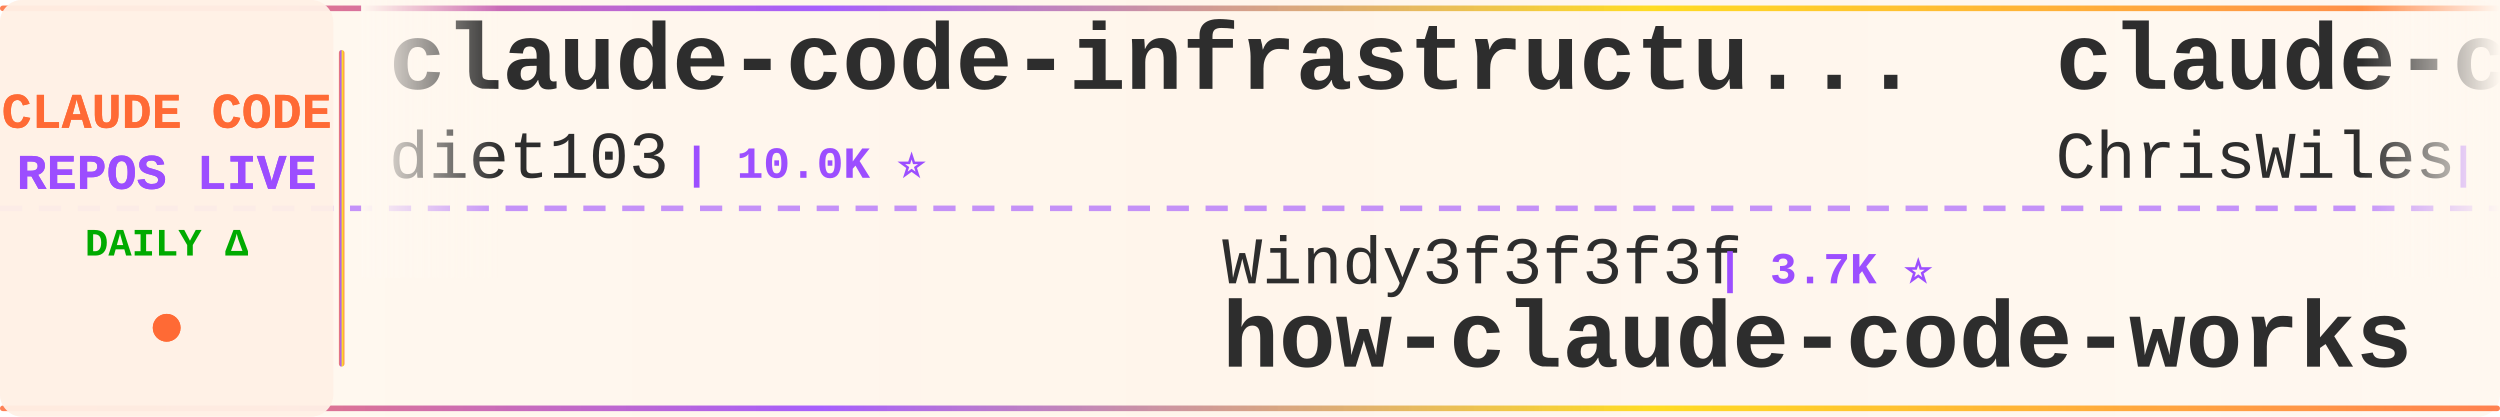
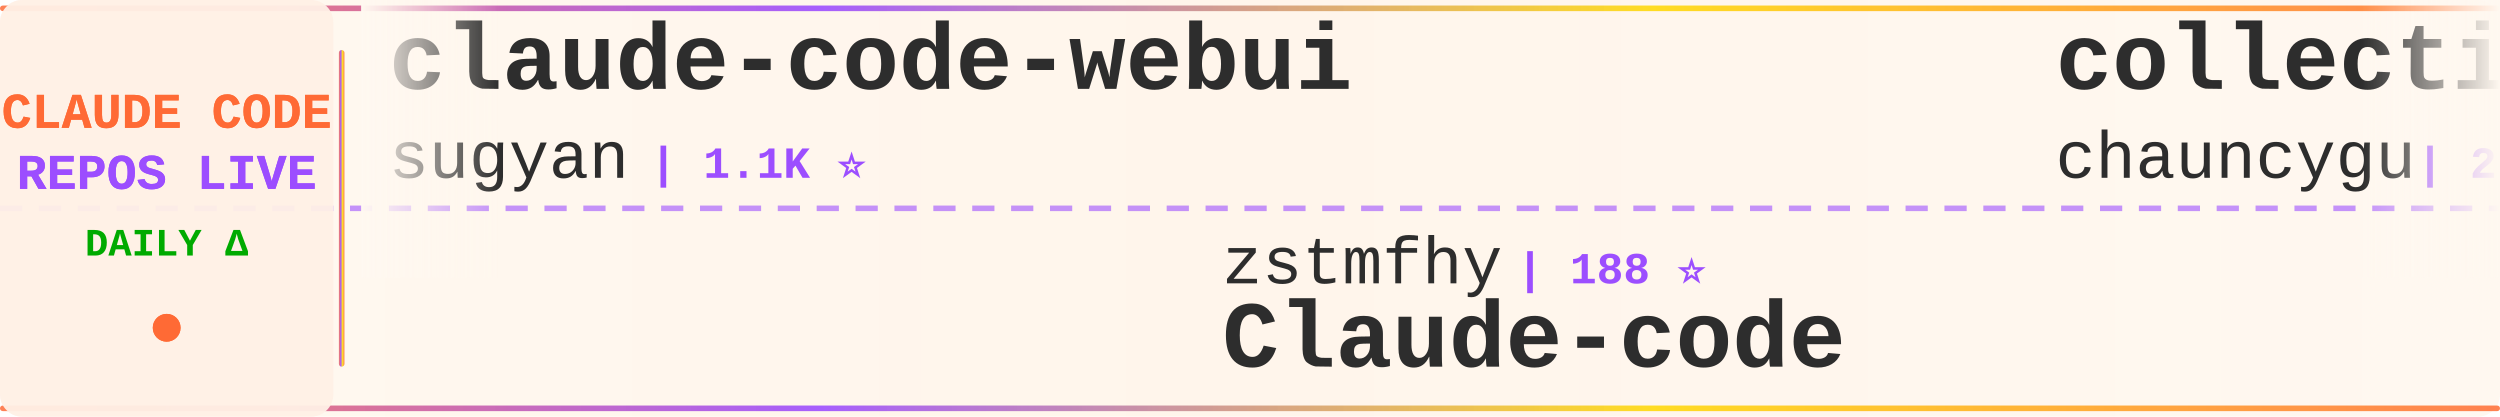
<svg xmlns="http://www.w3.org/2000/svg" width="900" height="150">
  <defs>
    <linearGradient id="tickerBg" x1="0%" y1="0%" x2="100%" y2="0%">
      <stop offset="0%" style="stop-color:#fff8f0;stop-opacity:0.98" />
      <stop offset="50%" style="stop-color:#fff5eb;stop-opacity:1" />
      <stop offset="100%" style="stop-color:#fff8f0;stop-opacity:0.98" />
    </linearGradient>
    <linearGradient id="borderGrad" x1="0%" y1="0%" x2="100%" y2="0%">
      <stop offset="0%" style="stop-color:#FF6B35;stop-opacity:0.85">
        <animate attributeName="stop-opacity" values="0.85;1;0.85" dur="2s" repeatCount="indefinite" />
      </stop>
      <stop offset="33%" style="stop-color:#9C4EFF;stop-opacity:0.9">
        <animate attributeName="stop-opacity" values="0.9;1;0.9" dur="2.2s" repeatCount="indefinite" />
      </stop>
      <stop offset="66%" style="stop-color:#FFD700;stop-opacity:0.85">
        <animate attributeName="stop-opacity" values="0.85;1;0.85" dur="1.8s" repeatCount="indefinite" />
      </stop>
      <stop offset="100%" style="stop-color:#FF6B35;stop-opacity:0.85">
        <animate attributeName="stop-opacity" values="0.85;1;0.85" dur="2s" repeatCount="indefinite" />
      </stop>
    </linearGradient>
    <filter id="textGlow">
      <feGaussianBlur stdDeviation="0.15" result="coloredBlur" />
      <feMerge>
        <feMergeNode in="coloredBlur" />
        <feMergeNode in="SourceGraphic" />
      </feMerge>
    </filter>
    <filter id="metricGlow">
      <feGaussianBlur stdDeviation="0.2" result="coloredBlur" />
      <feMerge>
        <feMergeNode in="coloredBlur" />
        <feMergeNode in="SourceGraphic" />
      </feMerge>
    </filter>
    <linearGradient id="leftFade" x1="0%" y1="0%" x2="100%" y2="0%">
      <stop offset="0%" style="stop-color:#fff8f0;stop-opacity:1" />
      <stop offset="100%" style="stop-color:#fff8f0;stop-opacity:0" />
    </linearGradient>
    <linearGradient id="rightFade" x1="0%" y1="0%" x2="100%" y2="0%">
      <stop offset="0%" style="stop-color:#fff8f0;stop-opacity:0" />
      <stop offset="100%" style="stop-color:#fff8f0;stop-opacity:1" />
    </linearGradient>
  </defs>
  <rect width="900" height="150" fill="url(#tickerBg)" rx="8" />
  <rect x="0" y="2" width="900" height="2" fill="url(#borderGrad)" rx="1" />
  <rect x="0" y="146" width="900" height="2" fill="url(#borderGrad)" rx="1" />
  <line x1="0" y1="75" x2="900" y2="75" stroke="#9C4EFF" stroke-width="2" stroke-dasharray="8 6" opacity="0.6" />
  <rect x="0" y="0" width="120" height="150" fill="#fff0e6" opacity="0.95" rx="8" />
  <text x="60" y="46" font-family="'Courier New', monospace" font-size="18" font-weight="bold" fill="#FF6B35" text-anchor="middle" filter="url(#textGlow)">
    CLAUDE CODE
  </text>
  <text x="60" y="68" font-family="'Courier New', monospace" font-size="18" font-weight="bold" fill="#9C4EFF" text-anchor="middle" filter="url(#textGlow)">
    REPOS LIVE
  </text>
  <text x="60" y="92" font-family="'Courier New', monospace" font-size="14" font-weight="bold" fill="#00aa00" text-anchor="middle">
    DAILY Δ
  </text>
  <circle cx="60" cy="118" r="5" fill="#FF6B35" filter="url(#metricGlow)">
    <animate attributeName="r" values="4;6;4" dur="1.5s" repeatCount="indefinite" />
    <animate attributeName="opacity" values="0.6;1;0.6" dur="1.5s" repeatCount="indefinite" />
  </circle>
  <rect x="122" y="18" width="2" height="114" fill="url(#borderGrad)" rx="1" />
  <clipPath id="tickerClip">
    <rect x="130" y="0" width="770" height="150" />
  </clipPath>
  <g clip-path="url(#tickerClip)">
    <g id="tickerItems">
      <animateTransform attributeName="transform" attributeType="XML" type="translate" from="0 0" to="-3000 0" dur="54s" repeatCount="indefinite" />
      <g transform="translate(0, 0)">
+         <text x="140" y="32" font-family="'Courier New', monospace" font-size="34" font-weight="bold" fill="#2d2d2d">claude-code-webui</text>
+         <text x="140" y="64" font-family="'Courier New', monospace" font-size="24" font-weight="normal" fill="#2d2d2d" opacity="1.0">sugyan</text>
+         <text x="234" y="64" font-family="'Courier New', monospace" font-size="16" font-weight="bold" fill="#9C4EFF"> | 1.1K ⭐</text>
+       </g>
+       <g transform="translate(300, 0)">
+         <text x="140" y="102" font-family="'Courier New', monospace" font-size="24" font-weight="normal" fill="#2d2d2d" opacity="1.0">zstmfhy</text>
+         <text x="246" y="102" font-family="'Courier New', monospace" font-size="16" font-weight="bold" fill="#9C4EFF"> | 188 ⭐</text>
+         <text x="140" y="132" font-family="'Courier New', monospace" font-size="34" font-weight="bold" fill="#2d2d2d">Claude-code</text>
+       </g>
+       <g transform="translate(600, 0)">
+         <text x="140" y="32" font-family="'Courier New', monospace" font-size="34" font-weight="bold" fill="#2d2d2d">collection-claude-code-s...</text>
+         <text x="140" y="64" font-family="'Courier New', monospace" font-size="24" font-weight="normal" fill="#2d2d2d" opacity="1.0">chauncygu</text>
+         <text x="270" y="64" font-family="'Courier New', monospace" font-size="16" font-weight="bold" fill="#9C4EFF"> | 2.8K ⭐ +1</text>
+       </g>
+       <g transform="translate(900, 0)">
+         <text x="140" y="102" font-family="'Courier New', monospace" font-size="24" font-weight="normal" fill="#2d2d2d" opacity="1.0">ChrisWiles</text>
+         <text x="282" y="102" font-family="'Courier New', monospace" font-size="16" font-weight="bold" fill="#9C4EFF"> | 6.1K ⭐</text>
+         <text x="140" y="132" font-family="'Courier New', monospace" font-size="34" font-weight="bold" fill="#2d2d2d">claude-code-showcase</text>
+       </g>
+       <g transform="translate(1200, 0)">
        <text x="140" y="32" font-family="'Courier New', monospace" font-size="34" font-weight="bold" fill="#2d2d2d">claude-code-infrastructu...</text>
        <text x="140" y="64" font-family="'Courier New', monospace" font-size="24" font-weight="normal" fill="#2d2d2d" opacity="1.0">diet103</text>
-         <text x="246" y="64" font-family="'Courier New', monospace" font-size="16" font-weight="bold" fill="#9C4EFF"> | 10.0K ⭐</text>
+         <text x="246" y="64" font-family="'Courier New', monospace" font-size="16" font-weight="bold" fill="#9C4EFF"> | 10.0K ⭐ -2</text>
      </g>
-       <g transform="translate(300, 0)">
-         <text x="140" y="102" font-family="'Courier New', monospace" font-size="24" font-weight="normal" fill="#2d2d2d" opacity="1.0">Windy3f3f3f3f</text>
-         <text x="318" y="102" font-family="'Courier New', monospace" font-size="16" font-weight="bold" fill="#9C4EFF"> | 3.7K ⭐</text>
-         <text x="140" y="132" font-family="'Courier New', monospace" font-size="34" font-weight="bold" fill="#2d2d2d">how-claude-code-works</text>
-       </g>
-       <g transform="translate(600, 0)">
-         <text x="140" y="32" font-family="'Courier New', monospace" font-size="34" font-weight="bold" fill="#2d2d2d">claude-code-showcase</text>
-         <text x="140" y="64" font-family="'Courier New', monospace" font-size="24" font-weight="normal" fill="#2d2d2d" opacity="1.0">ChrisWiles</text>
-         <text x="282" y="64" font-family="'Courier New', monospace" font-size="16" font-weight="bold" fill="#9C4EFF"> | 6.1K ⭐</text>
-       </g>
-       <g transform="translate(900, 0)">
+       <g transform="translate(1500, 0)">
        <text x="140" y="102" font-family="'Courier New', monospace" font-size="24" font-weight="normal" fill="#2d2d2d" opacity="1.0">lorryjovens-hub</text>
-         <text x="342" y="102" font-family="'Courier New', monospace" font-size="16" font-weight="bold" fill="#9C4EFF"> | 1.7K ⭐</text>
+         <text x="342" y="102" font-family="'Courier New', monospace" font-size="16" font-weight="bold" fill="#9C4EFF"> | 1.7K ⭐ -1</text>
        <text x="140" y="132" font-family="'Courier New', monospace" font-size="34" font-weight="bold" fill="#2d2d2d">claude-code-rust</text>
      </g>
-       <g transform="translate(1200, 0)">
-         <text x="140" y="32" font-family="'Courier New', monospace" font-size="34" font-weight="bold" fill="#2d2d2d">claude-code-source-code</text>
-         <text x="140" y="64" font-family="'Courier New', monospace" font-size="24" font-weight="normal" fill="#2d2d2d" opacity="1.0">777genius</text>
-         <text x="270" y="64" font-family="'Courier New', monospace" font-size="16" font-weight="bold" fill="#9C4EFF"> | 935 ⭐</text>
-       </g>
-       <g transform="translate(1500, 0)">
-         <text x="140" y="102" font-family="'Courier New', monospace" font-size="24" font-weight="normal" fill="#2d2d2d" opacity="1.0">multica-ai</text>
-         <text x="282" y="102" font-family="'Courier New', monospace" font-size="16" font-weight="bold" fill="#9C4EFF"> | 218.9K ⭐ +78</text>
-         <text x="140" y="132" font-family="'Courier New', monospace" font-size="34" font-weight="bold" fill="#2d2d2d">andrej-karpathy-skills</text>
-       </g>
      <g transform="translate(1800, 0)">
-         <text x="140" y="32" font-family="'Courier New', monospace" font-size="34" font-weight="bold" fill="#2d2d2d">claude-code-sourcemap</text>
-         <text x="140" y="64" font-family="'Courier New', monospace" font-size="24" font-weight="normal" fill="#2d2d2d" opacity="1.0">ChinaSiro</text>
-         <text x="270" y="64" font-family="'Courier New', monospace" font-size="16" font-weight="bold" fill="#9C4EFF"> | 9.7K ⭐</text>
+         <text x="140" y="32" font-family="'Courier New', monospace" font-size="34" font-weight="bold" fill="#2d2d2d">andrej-karpathy-skills</text>
+         <text x="140" y="64" font-family="'Courier New', monospace" font-size="24" font-weight="normal" fill="#2d2d2d" opacity="1.0">multica-ai</text>
+         <text x="282" y="64" font-family="'Courier New', monospace" font-size="16" font-weight="bold" fill="#9C4EFF"> | 219.1K ⭐ +168</text>
      </g>
      <g transform="translate(2100, 0)">
-         <text x="140" y="102" font-family="'Courier New', monospace" font-size="24" font-weight="normal" fill="#2d2d2d" opacity="1.0">VILA-Lab</text>
-         <text x="258" y="102" font-family="'Courier New', monospace" font-size="16" font-weight="bold" fill="#9C4EFF"> | 2.2K ⭐ +1</text>
-         <text x="140" y="132" font-family="'Courier New', monospace" font-size="34" font-weight="bold" fill="#2d2d2d">Dive-into-Claude-Code</text>
+         <text x="140" y="102" font-family="'Courier New', monospace" font-size="24" font-weight="normal" fill="#2d2d2d" opacity="1.0">zebbern</text>
+         <text x="246" y="102" font-family="'Courier New', monospace" font-size="16" font-weight="bold" fill="#9C4EFF"> | 4.7K ⭐</text>
+         <text x="140" y="132" font-family="'Courier New', monospace" font-size="34" font-weight="bold" fill="#2d2d2d">claude-code-guide</text>
      </g>
      <g transform="translate(2400, 0)">
-         <text x="140" y="32" font-family="'Courier New', monospace" font-size="34" font-weight="bold" fill="#2d2d2d">claude-code-from-source</text>
-         <text x="140" y="64" font-family="'Courier New', monospace" font-size="24" font-weight="normal" fill="#2d2d2d" opacity="1.0">alejandrobalderas</text>
-         <text x="366" y="64" font-family="'Courier New', monospace" font-size="16" font-weight="bold" fill="#9C4EFF"> | 3.0K ⭐</text>
+         <text x="140" y="32" font-family="'Courier New', monospace" font-size="34" font-weight="bold" fill="#2d2d2d">Open-ClaudeCode</text>
+         <text x="140" y="64" font-family="'Courier New', monospace" font-size="24" font-weight="normal" fill="#2d2d2d" opacity="1.0">LING71671</text>
+         <text x="270" y="64" font-family="'Courier New', monospace" font-size="16" font-weight="bold" fill="#9C4EFF"> | 964 ⭐ +1</text>
      </g>
      <g transform="translate(2700, 0)">
-         <text x="140" y="102" font-family="'Courier New', monospace" font-size="24" font-weight="normal" fill="#2d2d2d" opacity="1.0">chauncygu</text>
-         <text x="270" y="102" font-family="'Courier New', monospace" font-size="16" font-weight="bold" fill="#9C4EFF"> | 2.8K ⭐</text>
-         <text x="140" y="132" font-family="'Courier New', monospace" font-size="34" font-weight="bold" fill="#2d2d2d">collection-claude-code-s...</text>
+         <text x="140" y="102" font-family="'Courier New', monospace" font-size="24" font-weight="normal" fill="#2d2d2d" opacity="1.0">overwirehq</text>
+         <text x="282" y="102" font-family="'Courier New', monospace" font-size="16" font-weight="bold" fill="#9C4EFF"> | 2.8K ⭐ +1</text>
+         <text x="140" y="132" font-family="'Courier New', monospace" font-size="34" font-weight="bold" fill="#2d2d2d">claude-code-telegram</text>
      </g>
      <g transform="translate(3000, 0)">
-         <text x="140" y="32" font-family="'Courier New', monospace" font-size="34" font-weight="bold" fill="#2d2d2d">claude-code-infrastructu...</text>
-         <text x="140" y="64" font-family="'Courier New', monospace" font-size="24" font-weight="normal" fill="#2d2d2d" opacity="1.0">diet103</text>
-         <text x="246" y="64" font-family="'Courier New', monospace" font-size="16" font-weight="bold" fill="#9C4EFF"> | 10.0K ⭐</text>
+         <text x="140" y="32" font-family="'Courier New', monospace" font-size="34" font-weight="bold" fill="#2d2d2d">claude-code-webui</text>
+         <text x="140" y="64" font-family="'Courier New', monospace" font-size="24" font-weight="normal" fill="#2d2d2d" opacity="1.0">sugyan</text>
+         <text x="234" y="64" font-family="'Courier New', monospace" font-size="16" font-weight="bold" fill="#9C4EFF"> | 1.1K ⭐</text>
      </g>
      <g transform="translate(3300, 0)">
-         <text x="140" y="102" font-family="'Courier New', monospace" font-size="24" font-weight="normal" fill="#2d2d2d" opacity="1.0">Windy3f3f3f3f</text>
-         <text x="318" y="102" font-family="'Courier New', monospace" font-size="16" font-weight="bold" fill="#9C4EFF"> | 3.7K ⭐</text>
-         <text x="140" y="132" font-family="'Courier New', monospace" font-size="34" font-weight="bold" fill="#2d2d2d">how-claude-code-works</text>
+         <text x="140" y="102" font-family="'Courier New', monospace" font-size="24" font-weight="normal" fill="#2d2d2d" opacity="1.0">zstmfhy</text>
+         <text x="246" y="102" font-family="'Courier New', monospace" font-size="16" font-weight="bold" fill="#9C4EFF"> | 188 ⭐</text>
+         <text x="140" y="132" font-family="'Courier New', monospace" font-size="34" font-weight="bold" fill="#2d2d2d">Claude-code</text>
      </g>
      <g transform="translate(3600, 0)">
-         <text x="140" y="32" font-family="'Courier New', monospace" font-size="34" font-weight="bold" fill="#2d2d2d">claude-code-showcase</text>
-         <text x="140" y="64" font-family="'Courier New', monospace" font-size="24" font-weight="normal" fill="#2d2d2d" opacity="1.0">ChrisWiles</text>
-         <text x="282" y="64" font-family="'Courier New', monospace" font-size="16" font-weight="bold" fill="#9C4EFF"> | 6.1K ⭐</text>
+         <text x="140" y="32" font-family="'Courier New', monospace" font-size="34" font-weight="bold" fill="#2d2d2d">collection-claude-code-s...</text>
+         <text x="140" y="64" font-family="'Courier New', monospace" font-size="24" font-weight="normal" fill="#2d2d2d" opacity="1.0">chauncygu</text>
+         <text x="270" y="64" font-family="'Courier New', monospace" font-size="16" font-weight="bold" fill="#9C4EFF"> | 2.8K ⭐ +1</text>
      </g>
      <g transform="translate(3900, 0)">
-         <text x="140" y="102" font-family="'Courier New', monospace" font-size="24" font-weight="normal" fill="#2d2d2d" opacity="1.0">lorryjovens-hub</text>
-         <text x="342" y="102" font-family="'Courier New', monospace" font-size="16" font-weight="bold" fill="#9C4EFF"> | 1.7K ⭐</text>
-         <text x="140" y="132" font-family="'Courier New', monospace" font-size="34" font-weight="bold" fill="#2d2d2d">claude-code-rust</text>
+         <text x="140" y="102" font-family="'Courier New', monospace" font-size="24" font-weight="normal" fill="#2d2d2d" opacity="1.0">ChrisWiles</text>
+         <text x="282" y="102" font-family="'Courier New', monospace" font-size="16" font-weight="bold" fill="#9C4EFF"> | 6.1K ⭐</text>
+         <text x="140" y="132" font-family="'Courier New', monospace" font-size="34" font-weight="bold" fill="#2d2d2d">claude-code-showcase</text>
      </g>
    </g>
  </g>
  <rect x="130" y="0" width="50" height="100" fill="url(#leftFade)" />
  <rect x="850" y="0" width="50" height="100" fill="url(#rightFade)" />
</svg>
